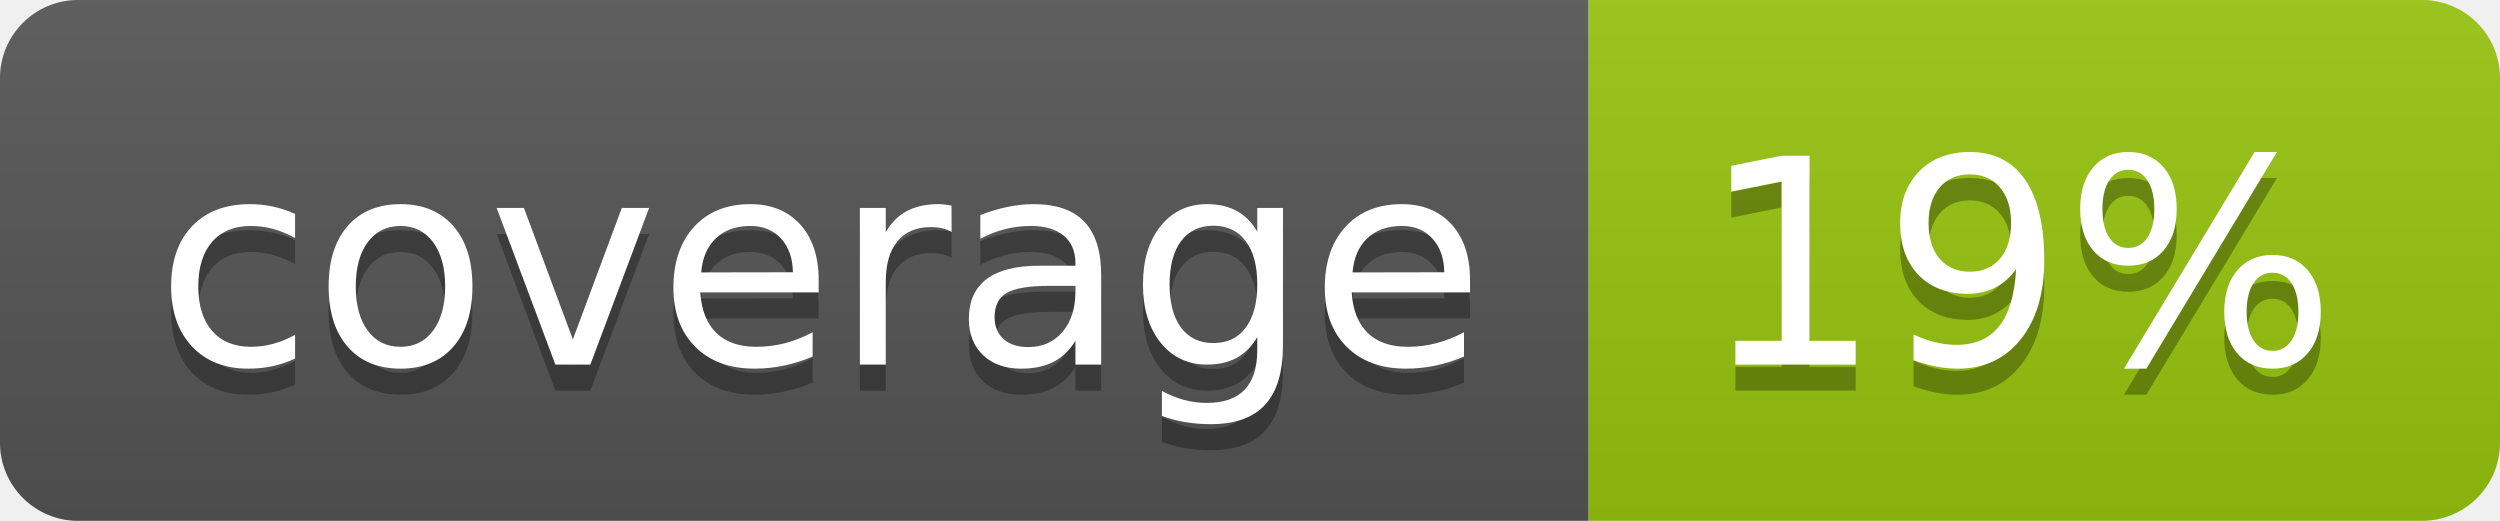
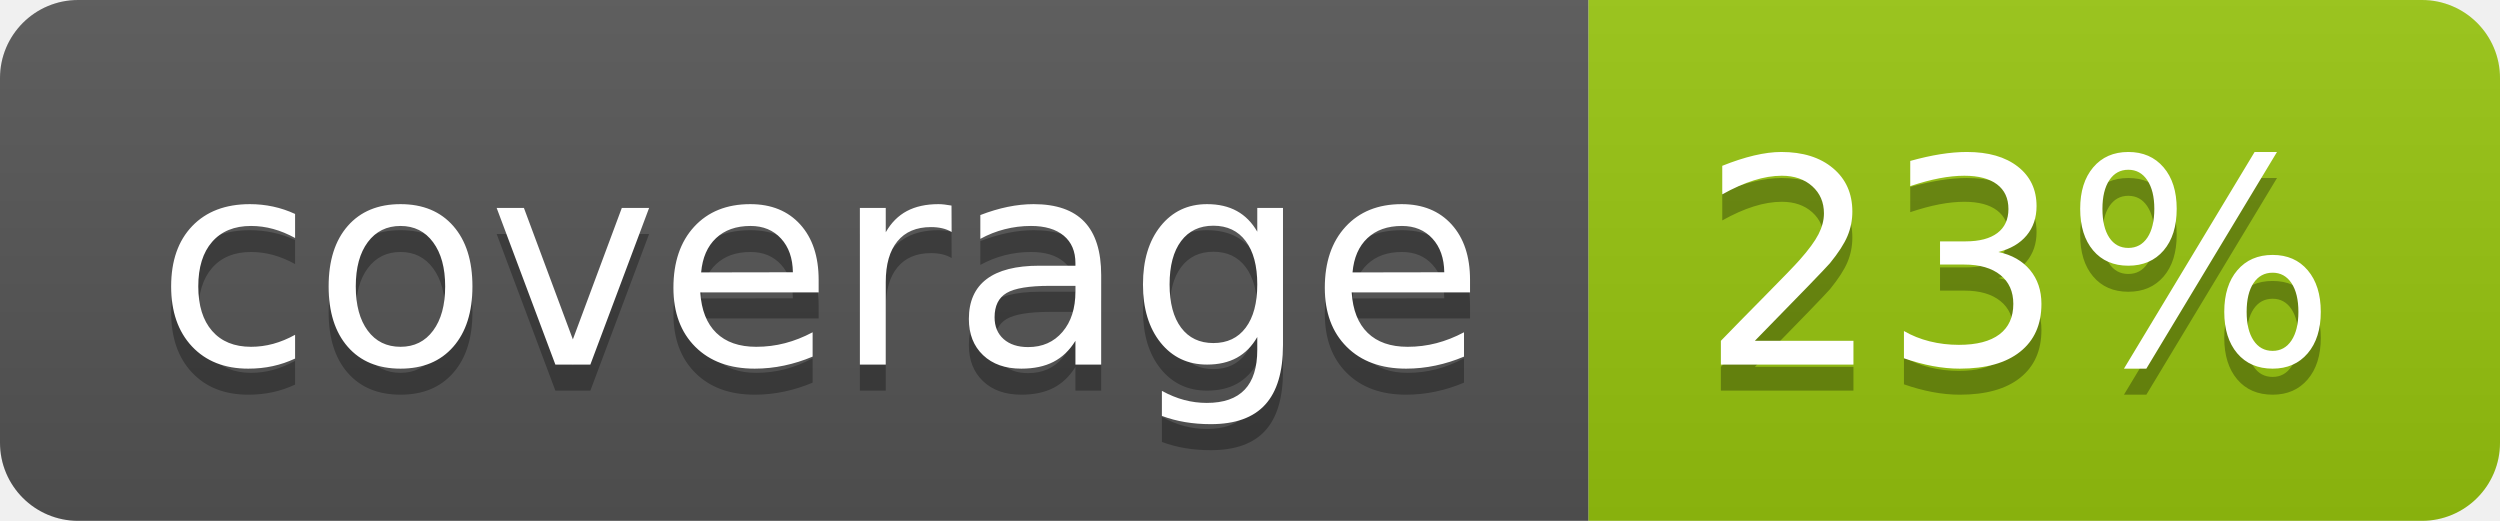
<svg xmlns="http://www.w3.org/2000/svg" width="96" height="20">
  <linearGradient id="b" x2="0" y2="100%">
    <stop offset="0" stop-color="#bbb" stop-opacity=".1" />
    <stop offset="1" stop-opacity=".1" />
  </linearGradient>
  <clipPath id="a">
    <rect width="96" height="20" rx="3" fill="#fff" />
  </clipPath>
  <g clip-path="url(#a)">
    <path fill="#555" d="M0 0h61v20H0z" />
    <path fill="#97C50F" d="M61 0h35v20H61z" />
    <path fill="url(#b)" d="M0 0h96v20H0z" />
  </g>
  <g fill="#fff" text-anchor="middle" font-family="DejaVu Sans,Verdana,Geneva,sans-serif" font-size="110">
    <text x="315" y="150" fill="#010101" fill-opacity=".3" transform="scale(.1)" textLength="510">coverage</text>
    <text x="315" y="140" transform="scale(.1)" textLength="510">coverage</text>
-     <text x="775" y="150" fill="#010101" fill-opacity=".3" transform="scale(.1)" textLength="250">19%</text>
-     <text x="775" y="140" transform="scale(.1)" textLength="250">19%</text>
+     <text x="775" y="150" fill="#010101" fill-opacity=".3" transform="scale(.1)" textLength="250">23%</text>
+     <text x="775" y="140" transform="scale(.1)" textLength="250">23%</text>
  </g>
</svg>
